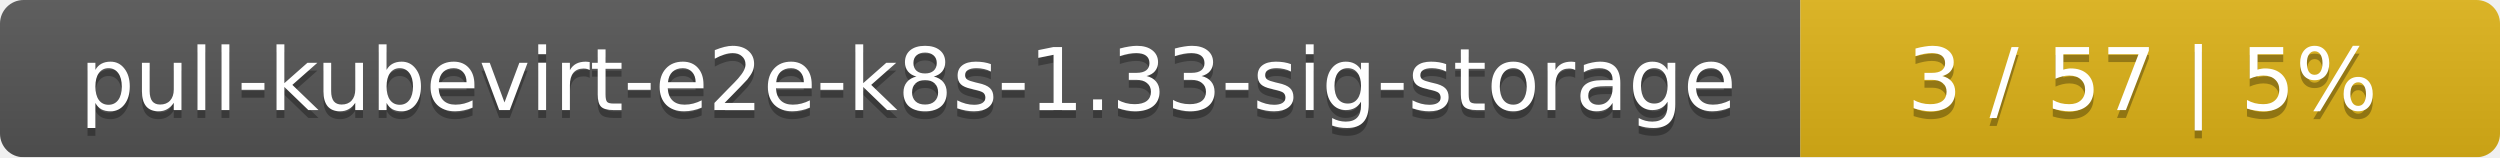
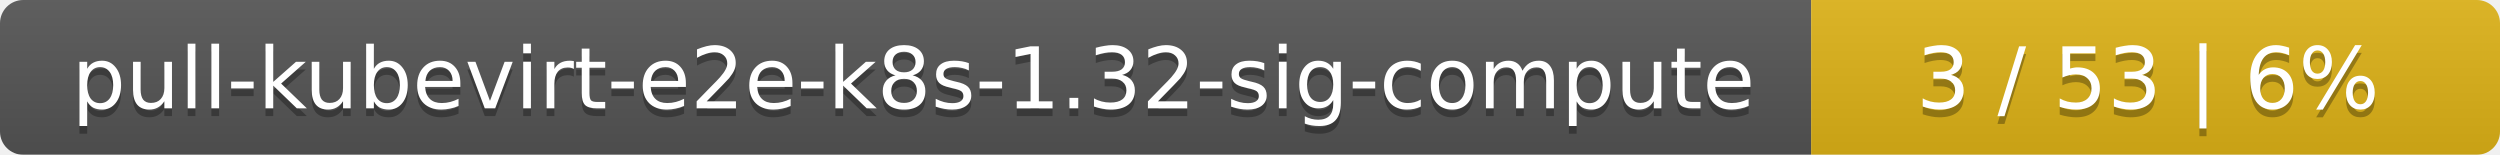
- <svg xmlns="http://www.w3.org/2000/svg" width="318" height="20">
+ <svg xmlns="http://www.w3.org/2000/svg" width="323" height="20">
  <linearGradient id="smooth" x2="0" y2="100%">
    <stop offset="0" stop-color="#bbb" stop-opacity=".1" />
    <stop offset="1" stop-opacity=".1" />
  </linearGradient>
  <mask id="round">
-     <rect width="318" height="20" rx="3" fill="#fff" />
+     <rect width="323" height="20" rx="3" fill="#fff" />
  </mask>
  <g mask="url(#round)">
-     <rect width="229" height="20" fill="#555" />
-     <rect x="229" width="89" height="20" fill="#dfb317" />
-     <rect width="318" height="20" fill="url(#smooth)" />
+     <rect width="234" height="20" fill="#555" />
+     <rect x="234" width="89" height="20" fill="#dfb317" />
+     <rect width="323" height="20" fill="url(#smooth)" />
  </g>
  <g fill="#fff" text-anchor="middle" font-family="DejaVu Sans,Verdana,Geneva,sans-serif" font-size="11">
-     <text x="115.5" y="15" fill="#010101" fill-opacity=".3">pull-kubevirt-e2e-k8s-1.33-sig-storage</text>
-     <text x="115.5" y="14">pull-kubevirt-e2e-k8s-1.33-sig-storage</text>
-     <text x="272.5" y="15" fill="#010101" fill-opacity=".3">3 / 57    |    5%</text>
-     <text x="272.5" y="14">3 / 57    |    5%</text>
+     <text x="118" y="15" fill="#010101" fill-opacity=".3">pull-kubevirt-e2e-k8s-1.32-sig-compute</text>
+     <text x="118" y="14">pull-kubevirt-e2e-k8s-1.32-sig-compute</text>
+     <text x="277.5" y="15" fill="#010101" fill-opacity=".3">3 / 53    |    6%</text>
+     <text x="277.5" y="14">3 / 53    |    6%</text>
  </g>
</svg>
